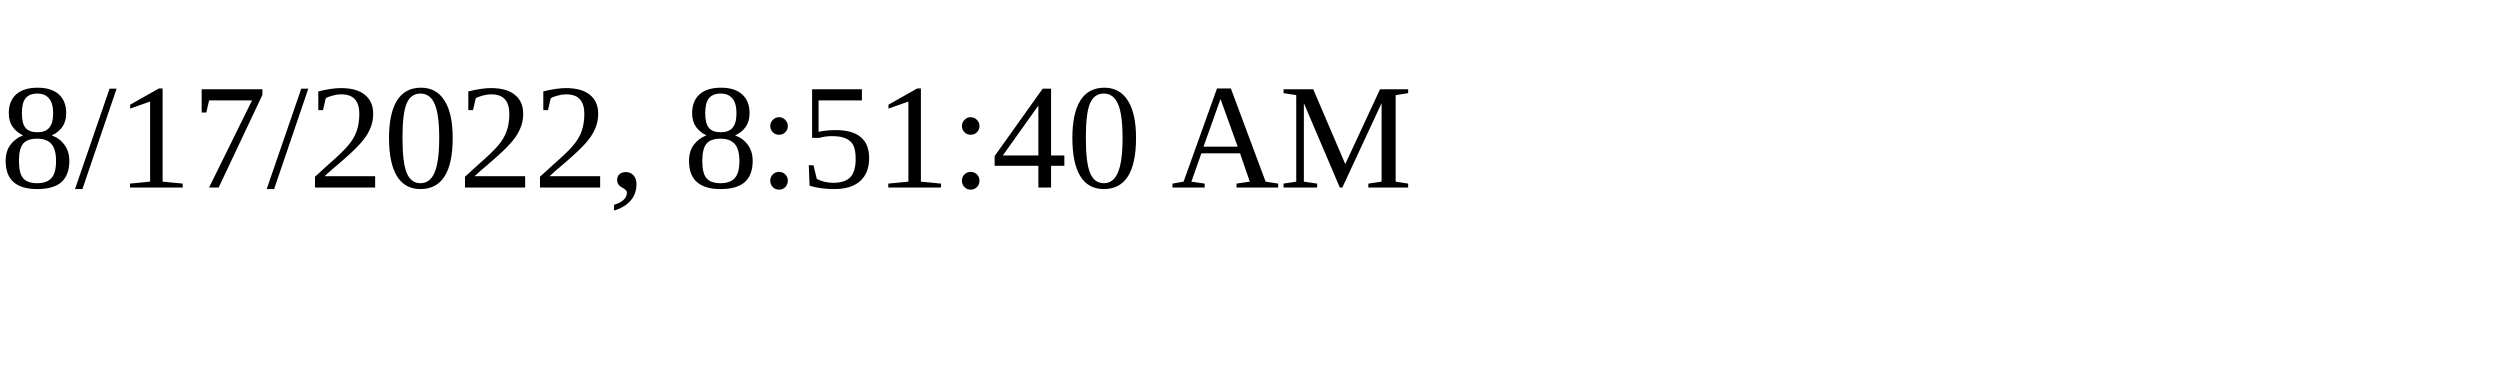
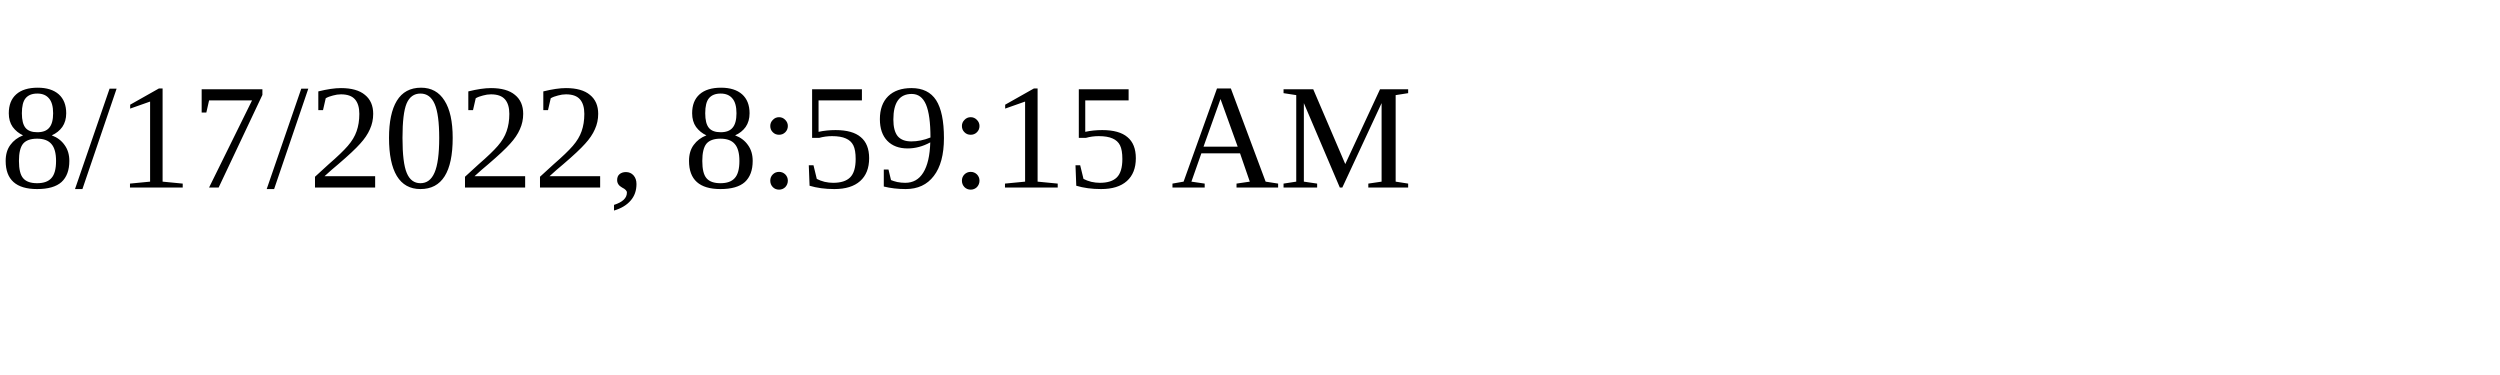
<svg xmlns="http://www.w3.org/2000/svg" height="30" width="200">
-   <text x="0" y="15">8/17/2022, 8:51:40 AM</text>
+   <text x="0" y="15">8/17/2022, 8:59:15 AM</text>
</svg>
